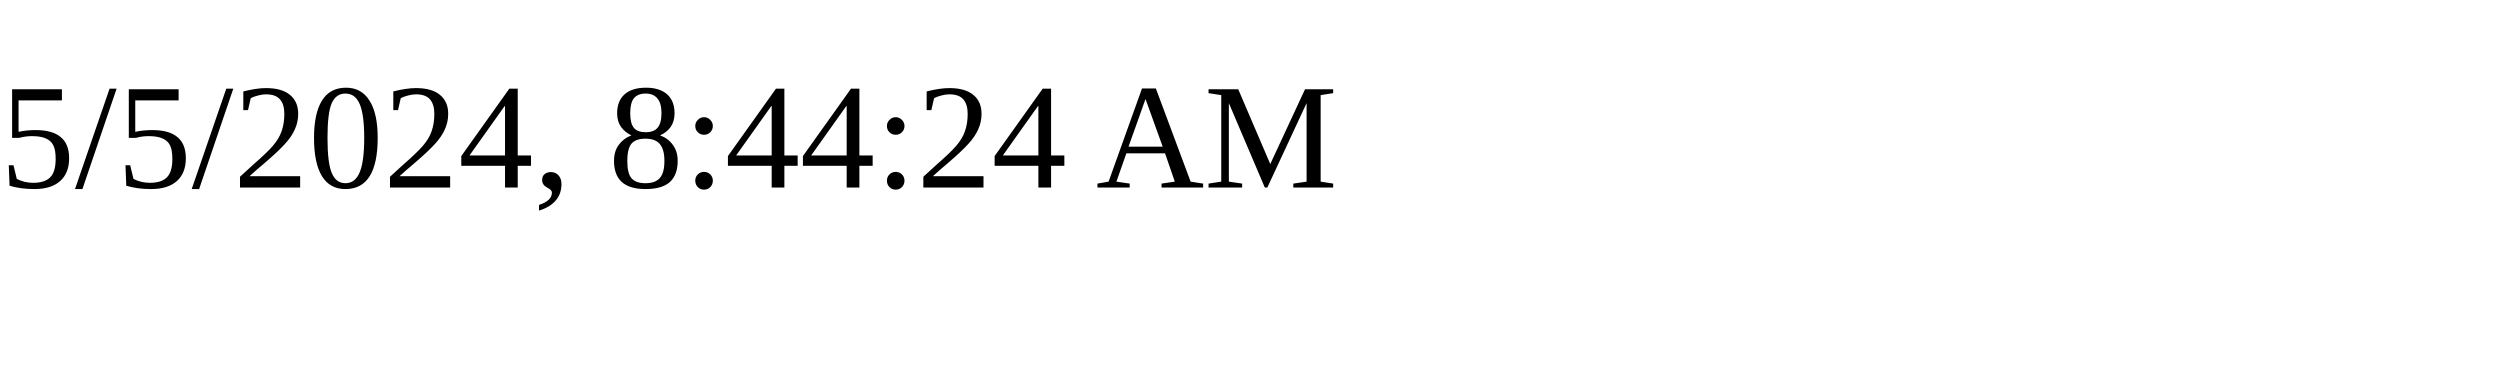
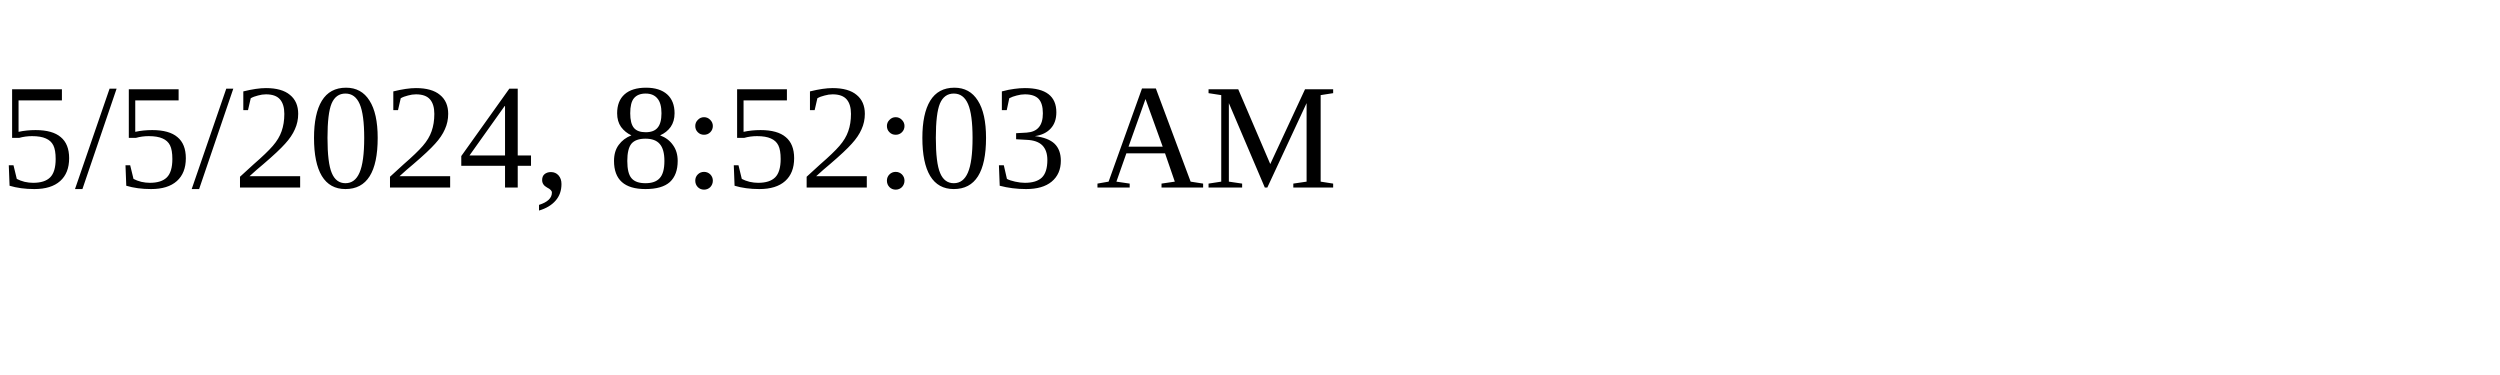
<svg xmlns="http://www.w3.org/2000/svg" height="30" width="200">
-   <text x="0" y="15">5/5/2024, 8:44:24 AM</text>
+   <text x="0" y="15">5/5/2024, 8:52:03 AM</text>
</svg>
